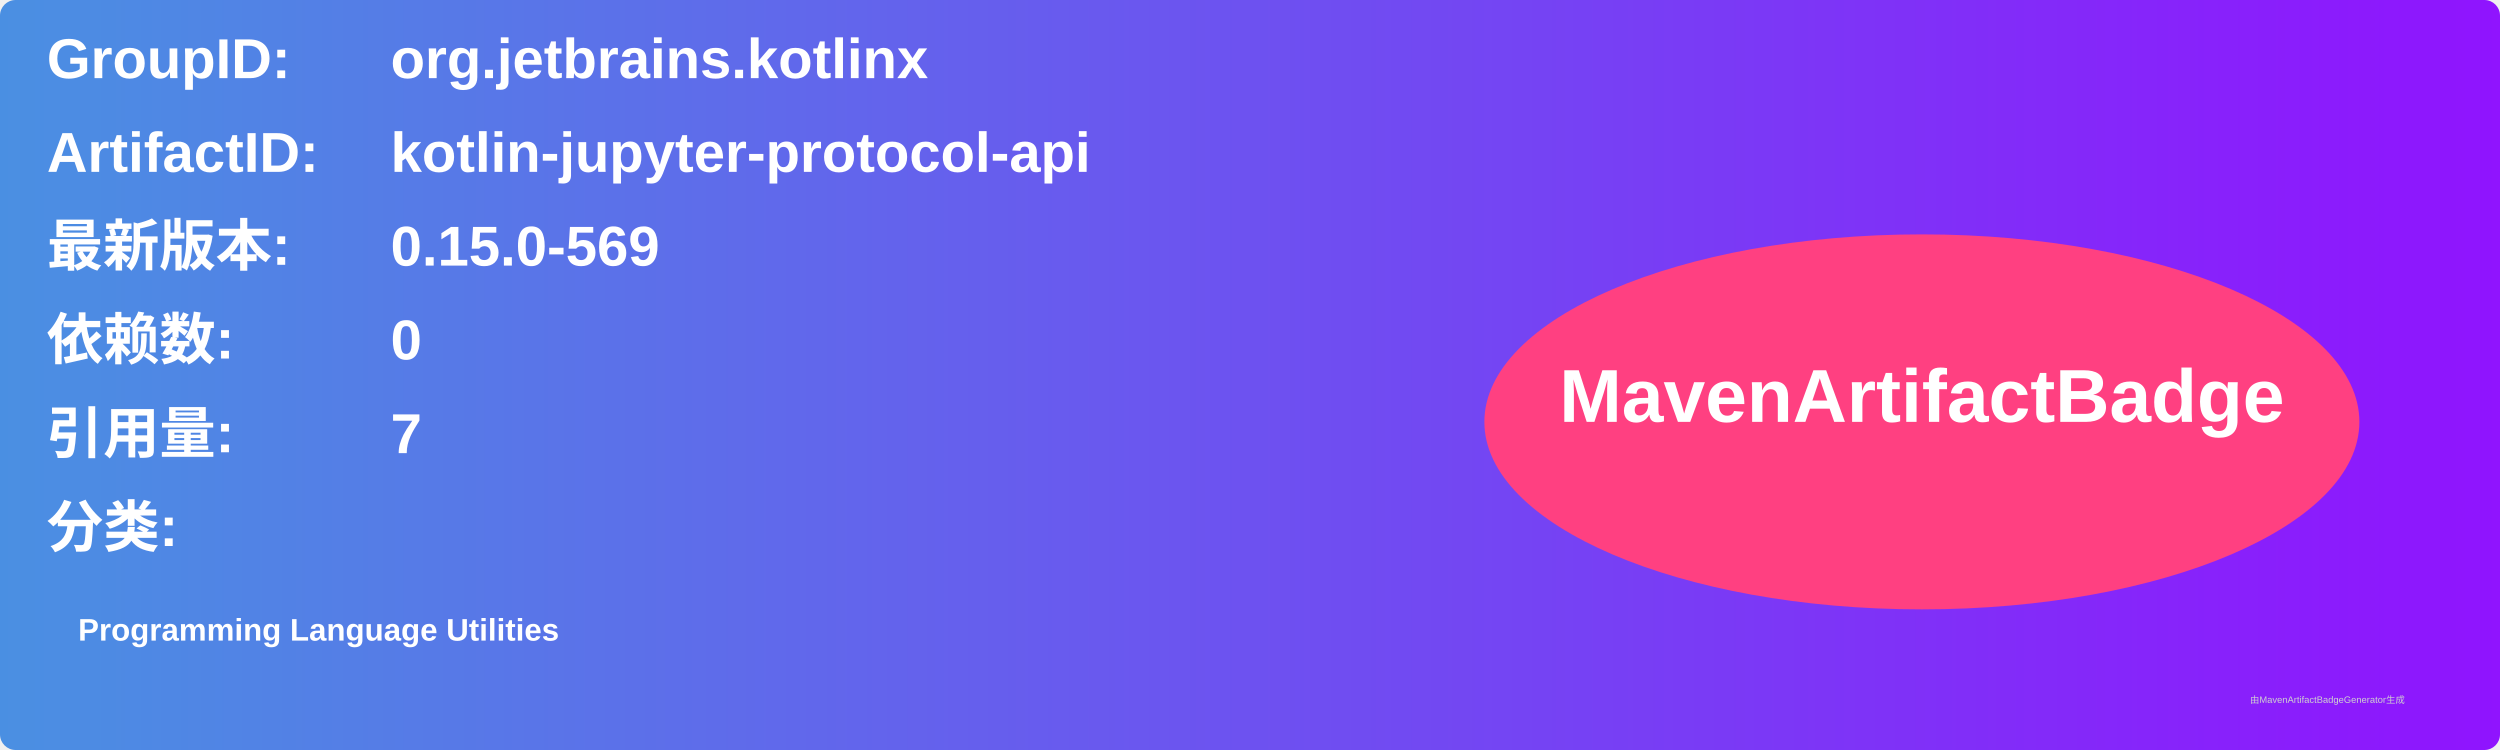
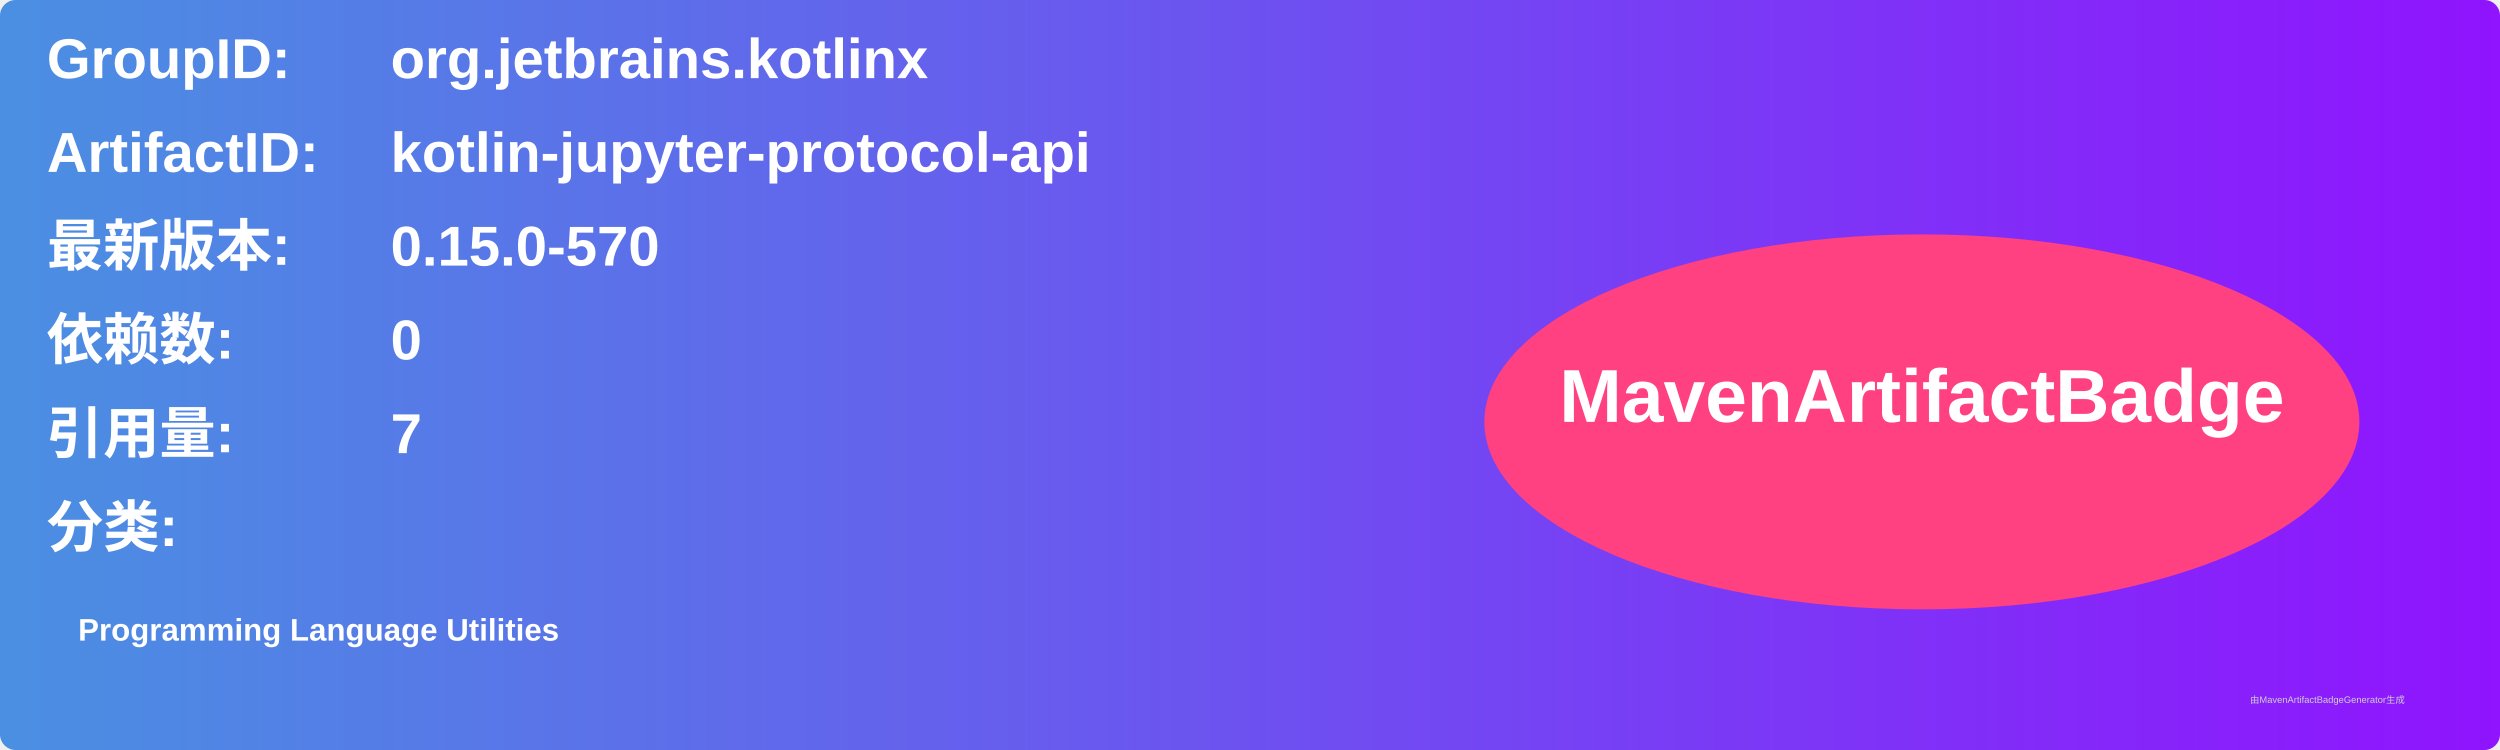
<svg xmlns="http://www.w3.org/2000/svg" width="800" height="240" viewBox="0 0 800 240">
  <linearGradient id="grad" x1="0%" y1="0%" x2="100%" y2="0%">
    <stop offset="0%" stop-color="#4a90e2" />
    <stop offset="100%" stop-color="#9013fe" />
  </linearGradient>
  <rect width="100%" height="100%" rx="5" ry="5" fill="url(#grad)" />
  <g transform="translate(15, 15)">
    <text x="0" y="10" font-family="Arial" font-size="18" fill="white" font-weight="bold" width="260">GroupID:</text>
    <text x="110" y="10" font-family="Arial" font-size="18" fill="white" font-weight="bold" width="460">org.jetbrains.kotlinx</text>
    <text x="0" y="40" font-family="Arial" font-size="18" fill="white" font-weight="bold" width="260">ArtifactID:</text>
    <text x="110" y="40" font-family="Arial" font-size="18" fill="white" font-weight="bold" width="460">kotlin-jupyter-protocol-api</text>
    <text x="0" y="70" font-family="Arial" font-size="18" fill="white" font-weight="bold">最新版本:</text>
    <text x="110" y="70" font-family="Arial" font-size="18" fill="white" font-weight="bold">
-       <tspan font-weight="bold">0.15.0-569</tspan>
+       <tspan font-weight="bold">0.15.0-570</tspan>
    </text>
    <text x="0" y="100" font-family="Arial" font-size="18" fill="white" font-weight="bold">依赖数: </text>
    <text x="110" y="100" font-family="Arial" font-size="18" fill="white">
      <tspan font-weight="bold">0</tspan>
    </text>
    <text x="0" y="130" font-family="Arial" font-size="18" fill="white" font-weight="bold">引用量: </text>
    <text x="110" y="130" font-family="Arial" font-size="18" fill="white">
      <tspan font-weight="bold">7</tspan>
    </text>
    <text x="0" y="160" font-family="Arial" font-size="18" fill="white" font-weight="bold">分类:</text>
    <text x="10" y="190" font-family="Arial" font-size="10" fill="white">
      <tspan font-weight="bold">Programming Language Utilities</tspan>
    </text>
    <ellipse cx="600" cy="120" rx="140" ry="60" fill="#ff4081" />
    <text x="600" y="120" text-anchor="middle" font-family="Arial" font-size="24" fill="white" font-weight="bold">MavenArtifactBadge</text>
  </g>
  <text x="720" y="225" font-family="Arial" font-size="3" fill="#d0d0d0">由MavenArtifactBadgeGenerator生成</text>
</svg>
